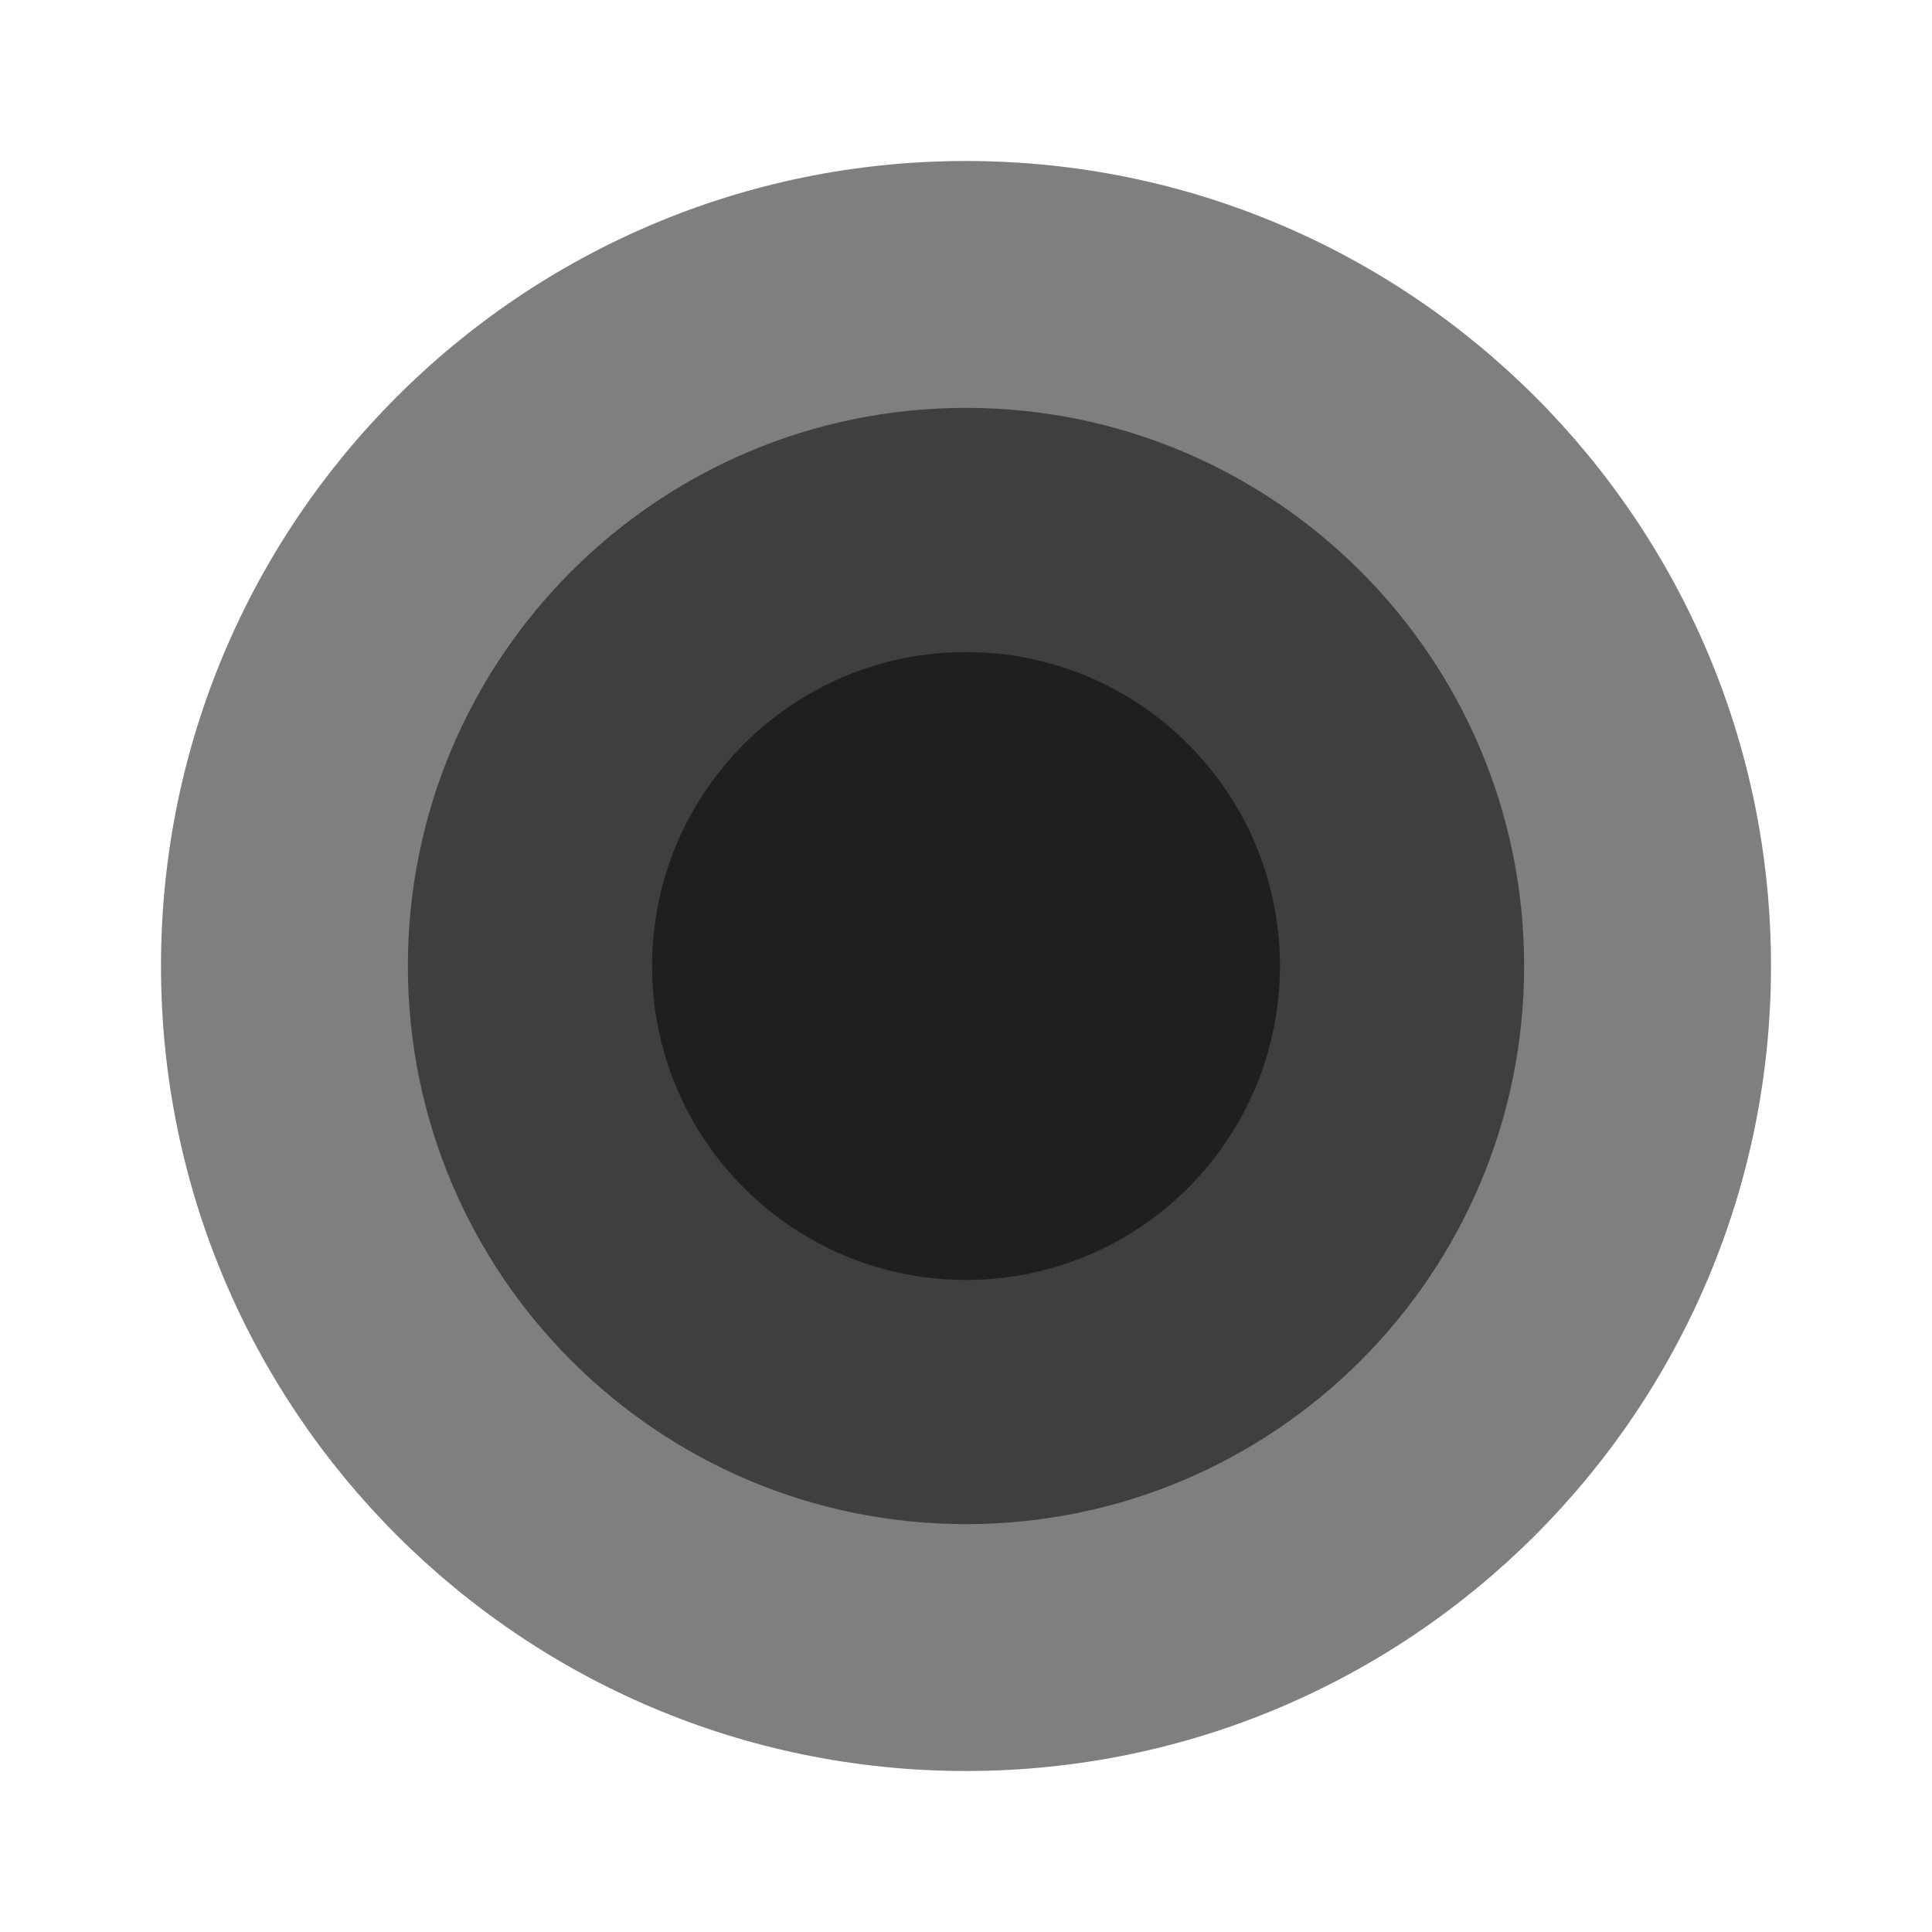
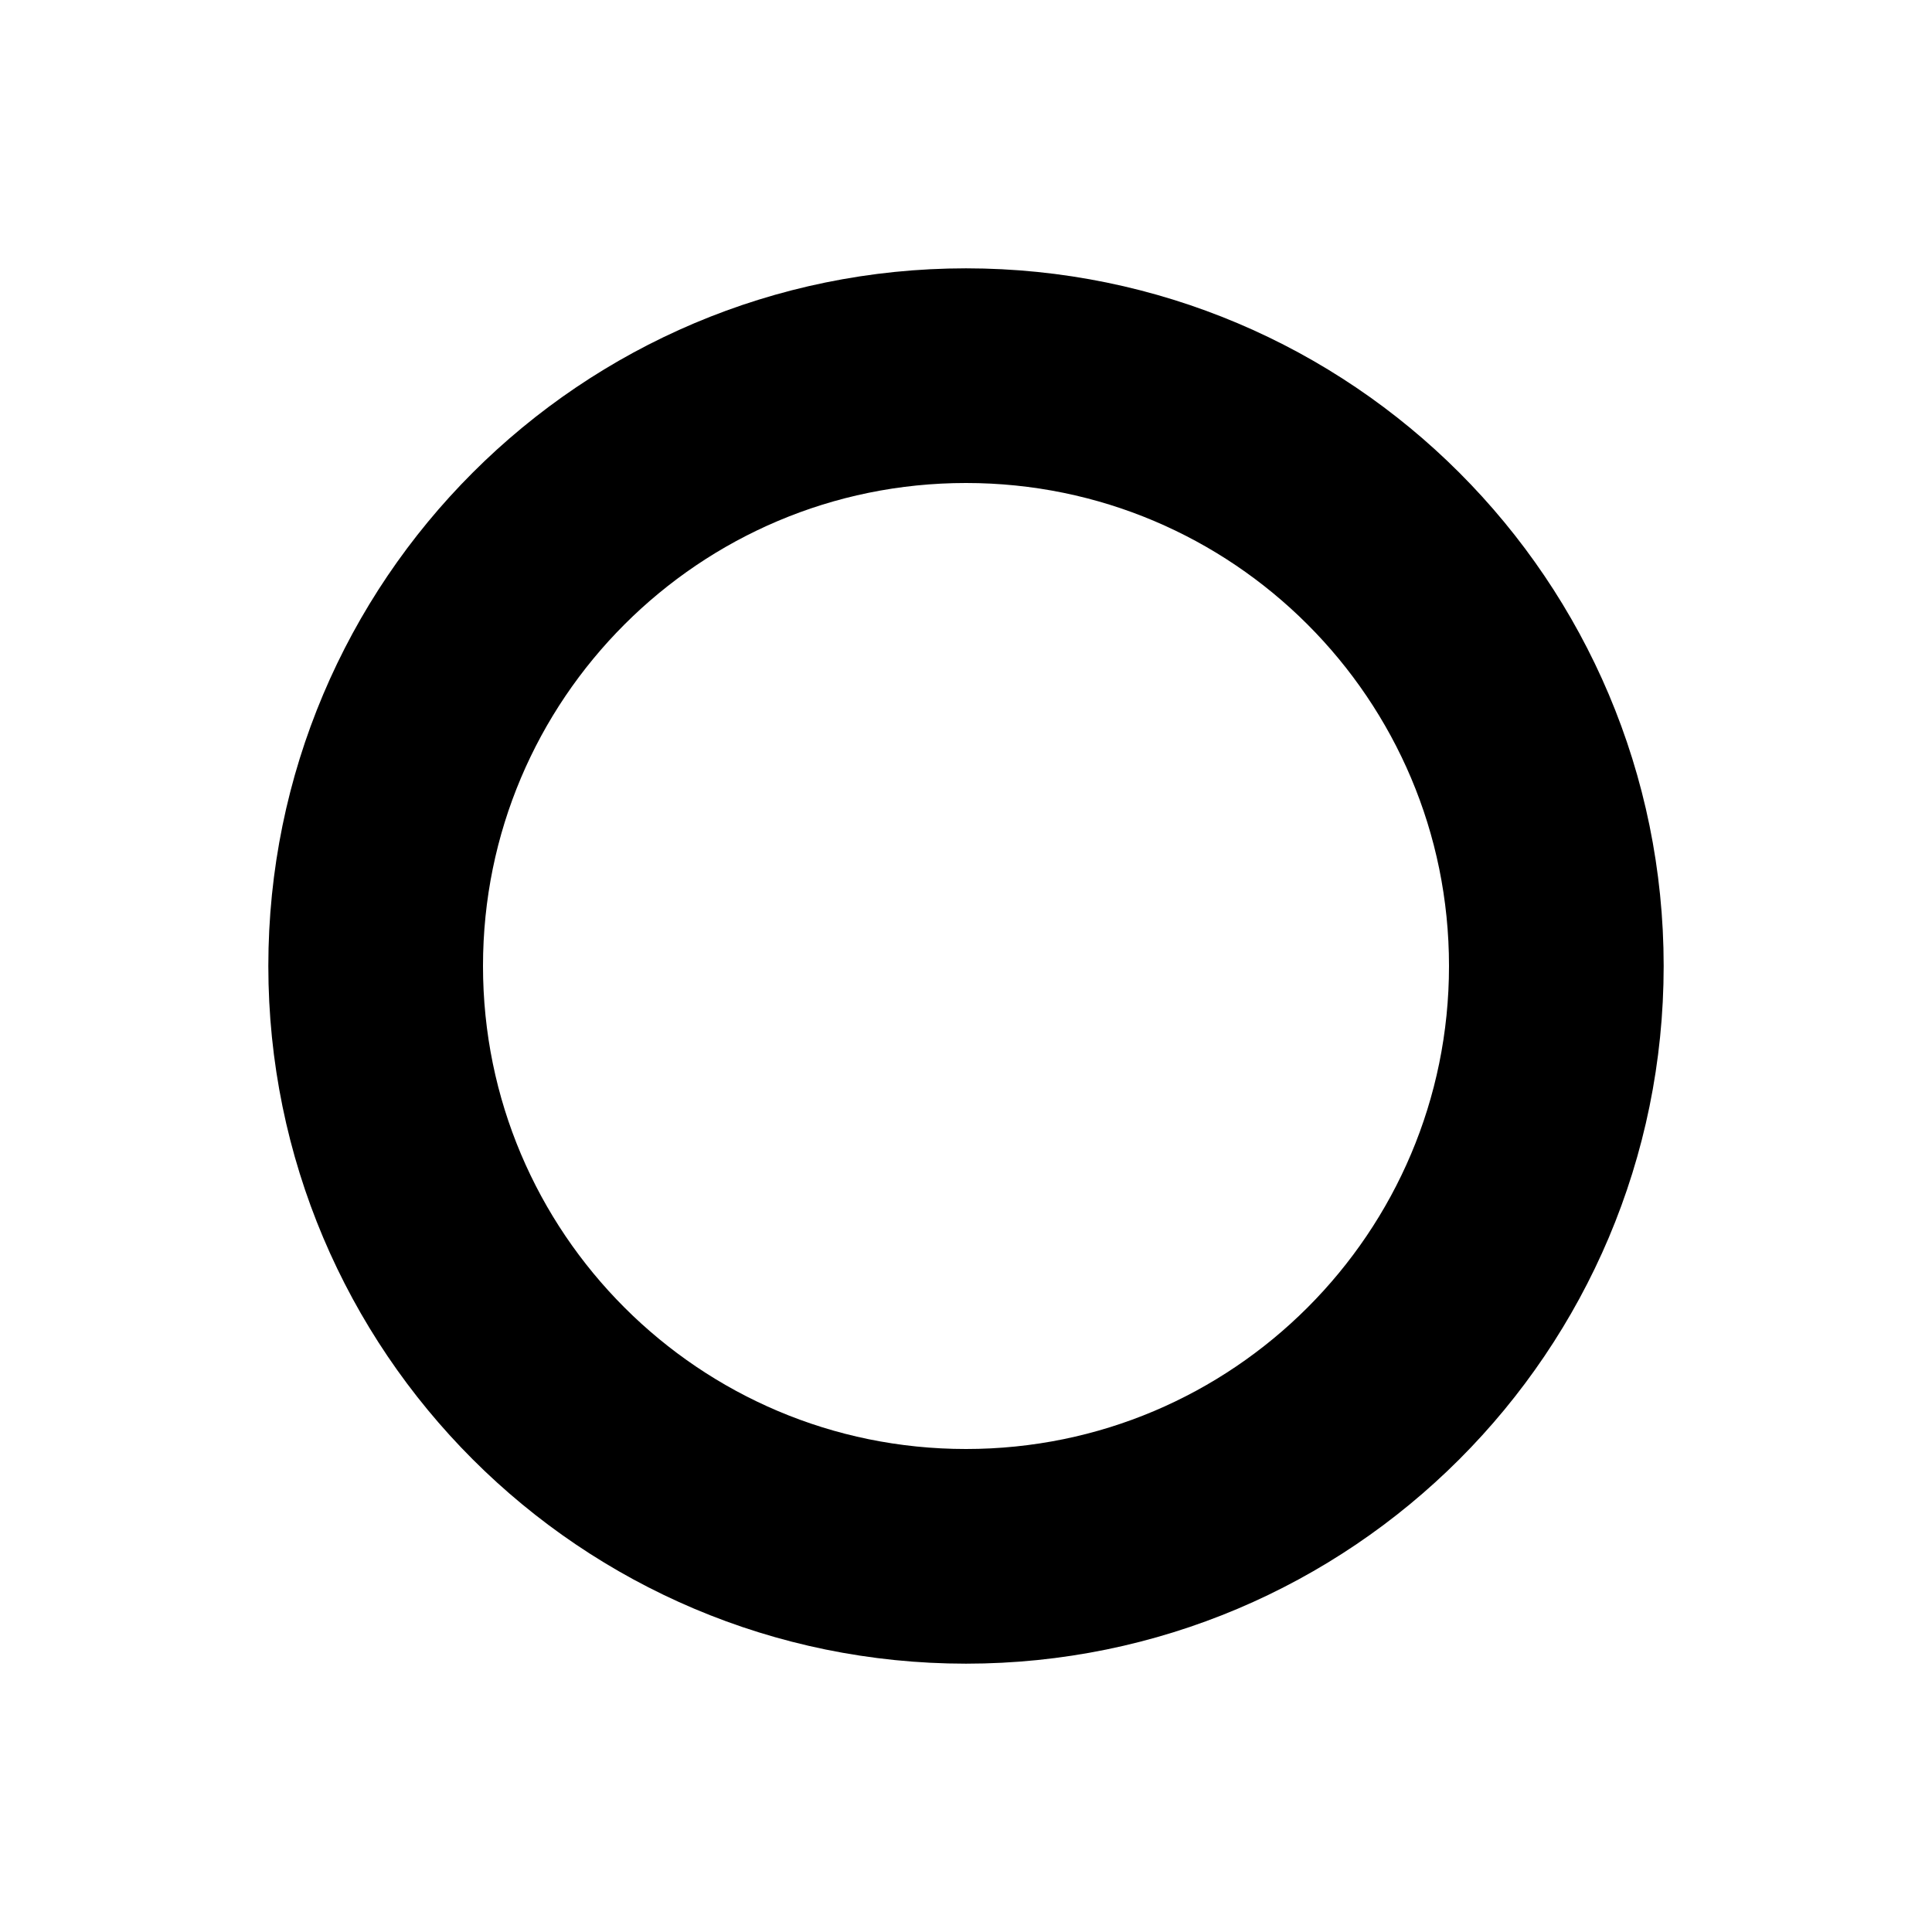
<svg xmlns="http://www.w3.org/2000/svg" width="36" height="36" viewBox="0 0 36 36">
-   <circle cx="18" cy="18" r="15" fill="#000" fill-opacity="0.5" />
-   <circle cx="18" cy="18" r="10.4" fill="#000" fill-opacity="0.5" />
-   <circle cx="18" cy="18" r="5.85" fill="#000" fill-opacity="0.5" />
+   <circle cx="18" cy="18" r="11" fill="none" stroke="#000" stroke-width="4" />
</svg>
